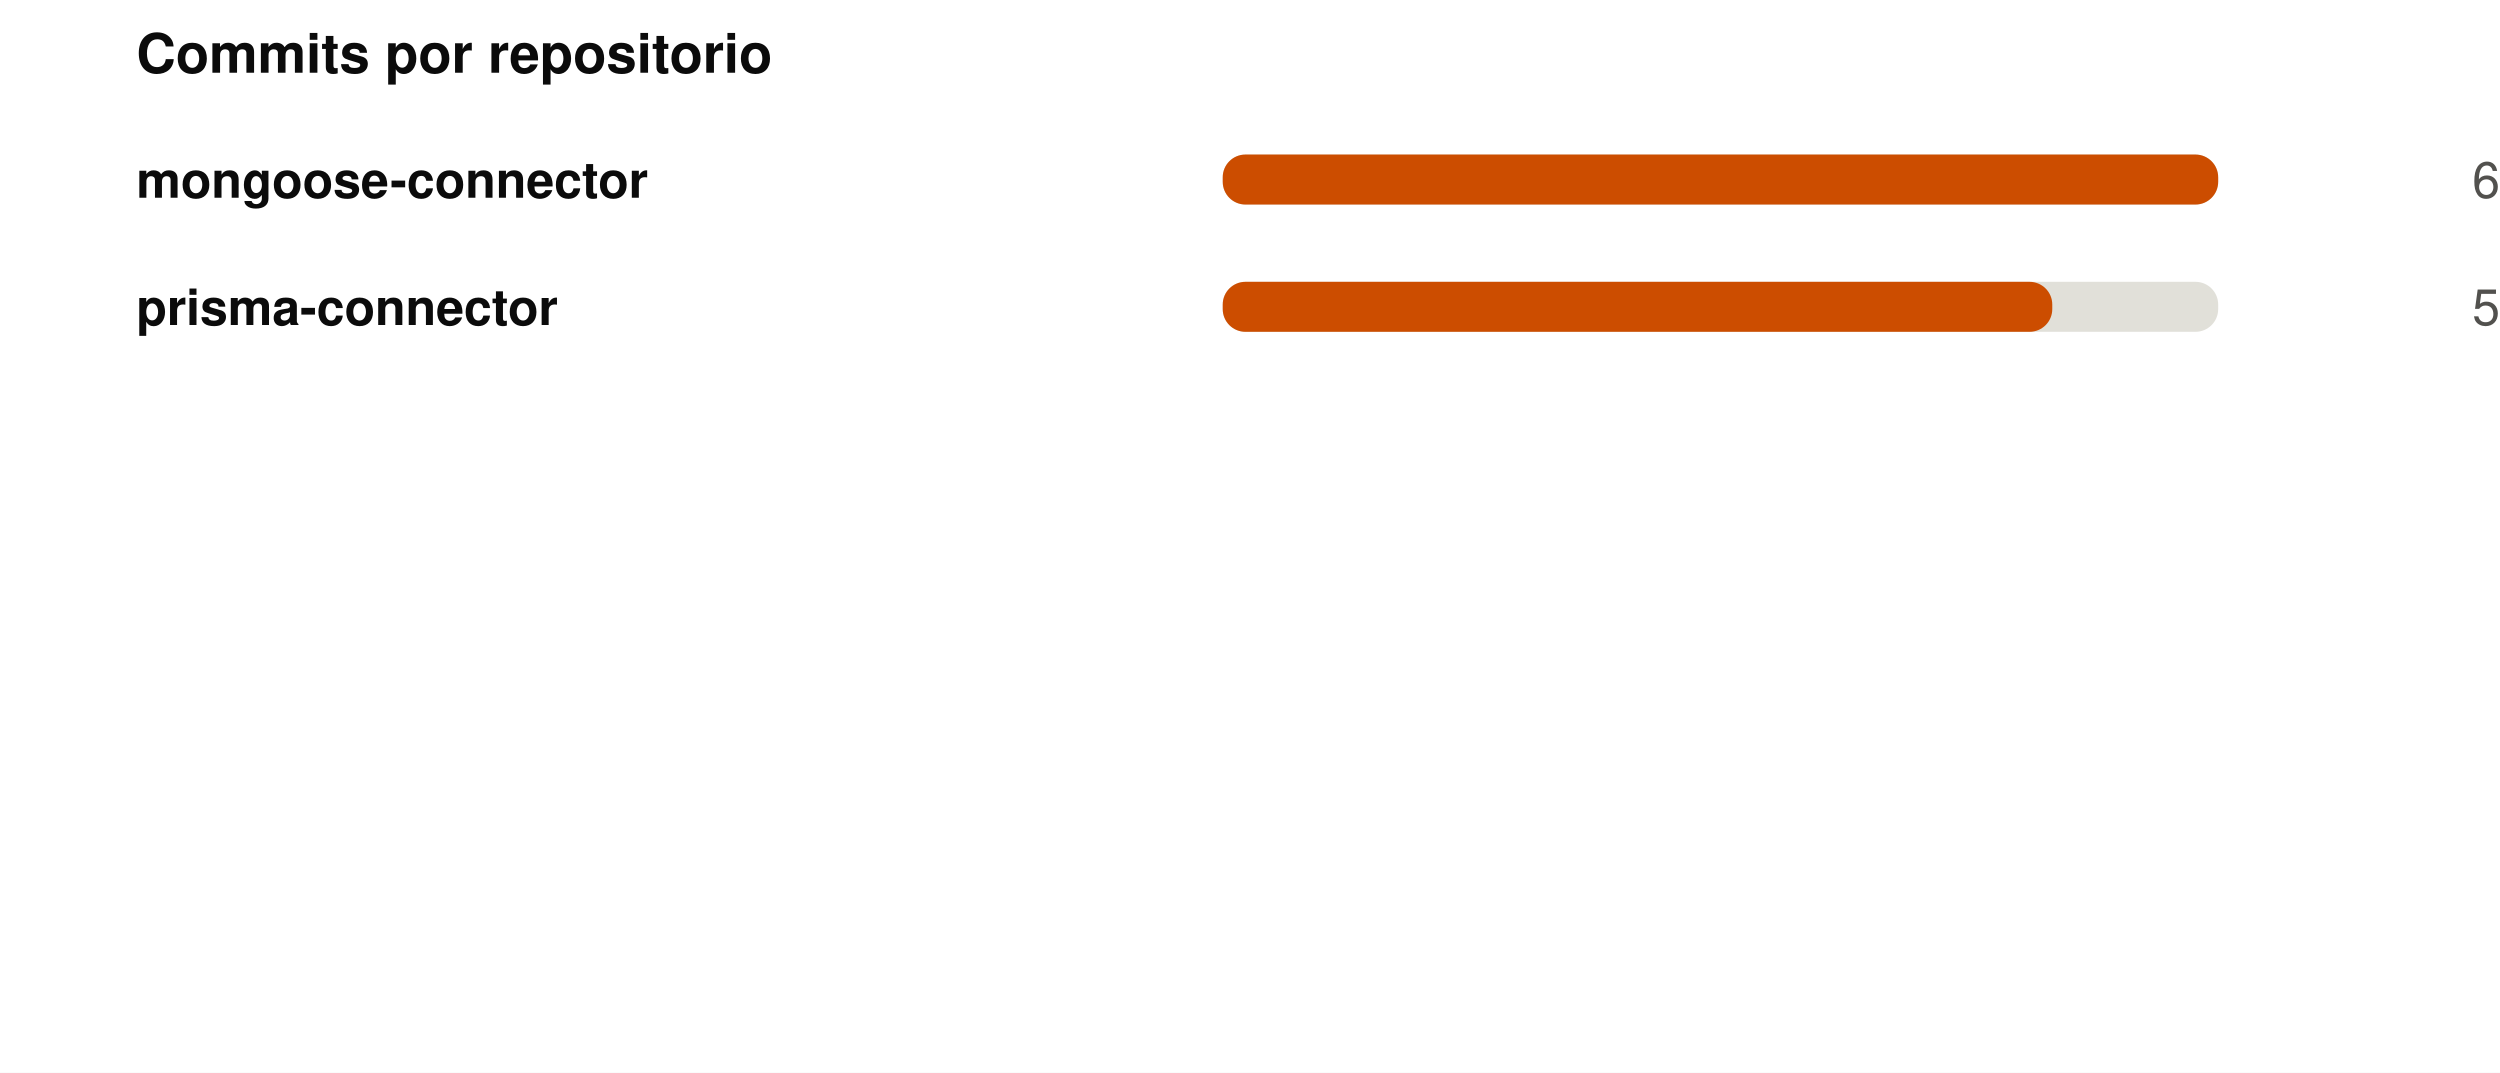
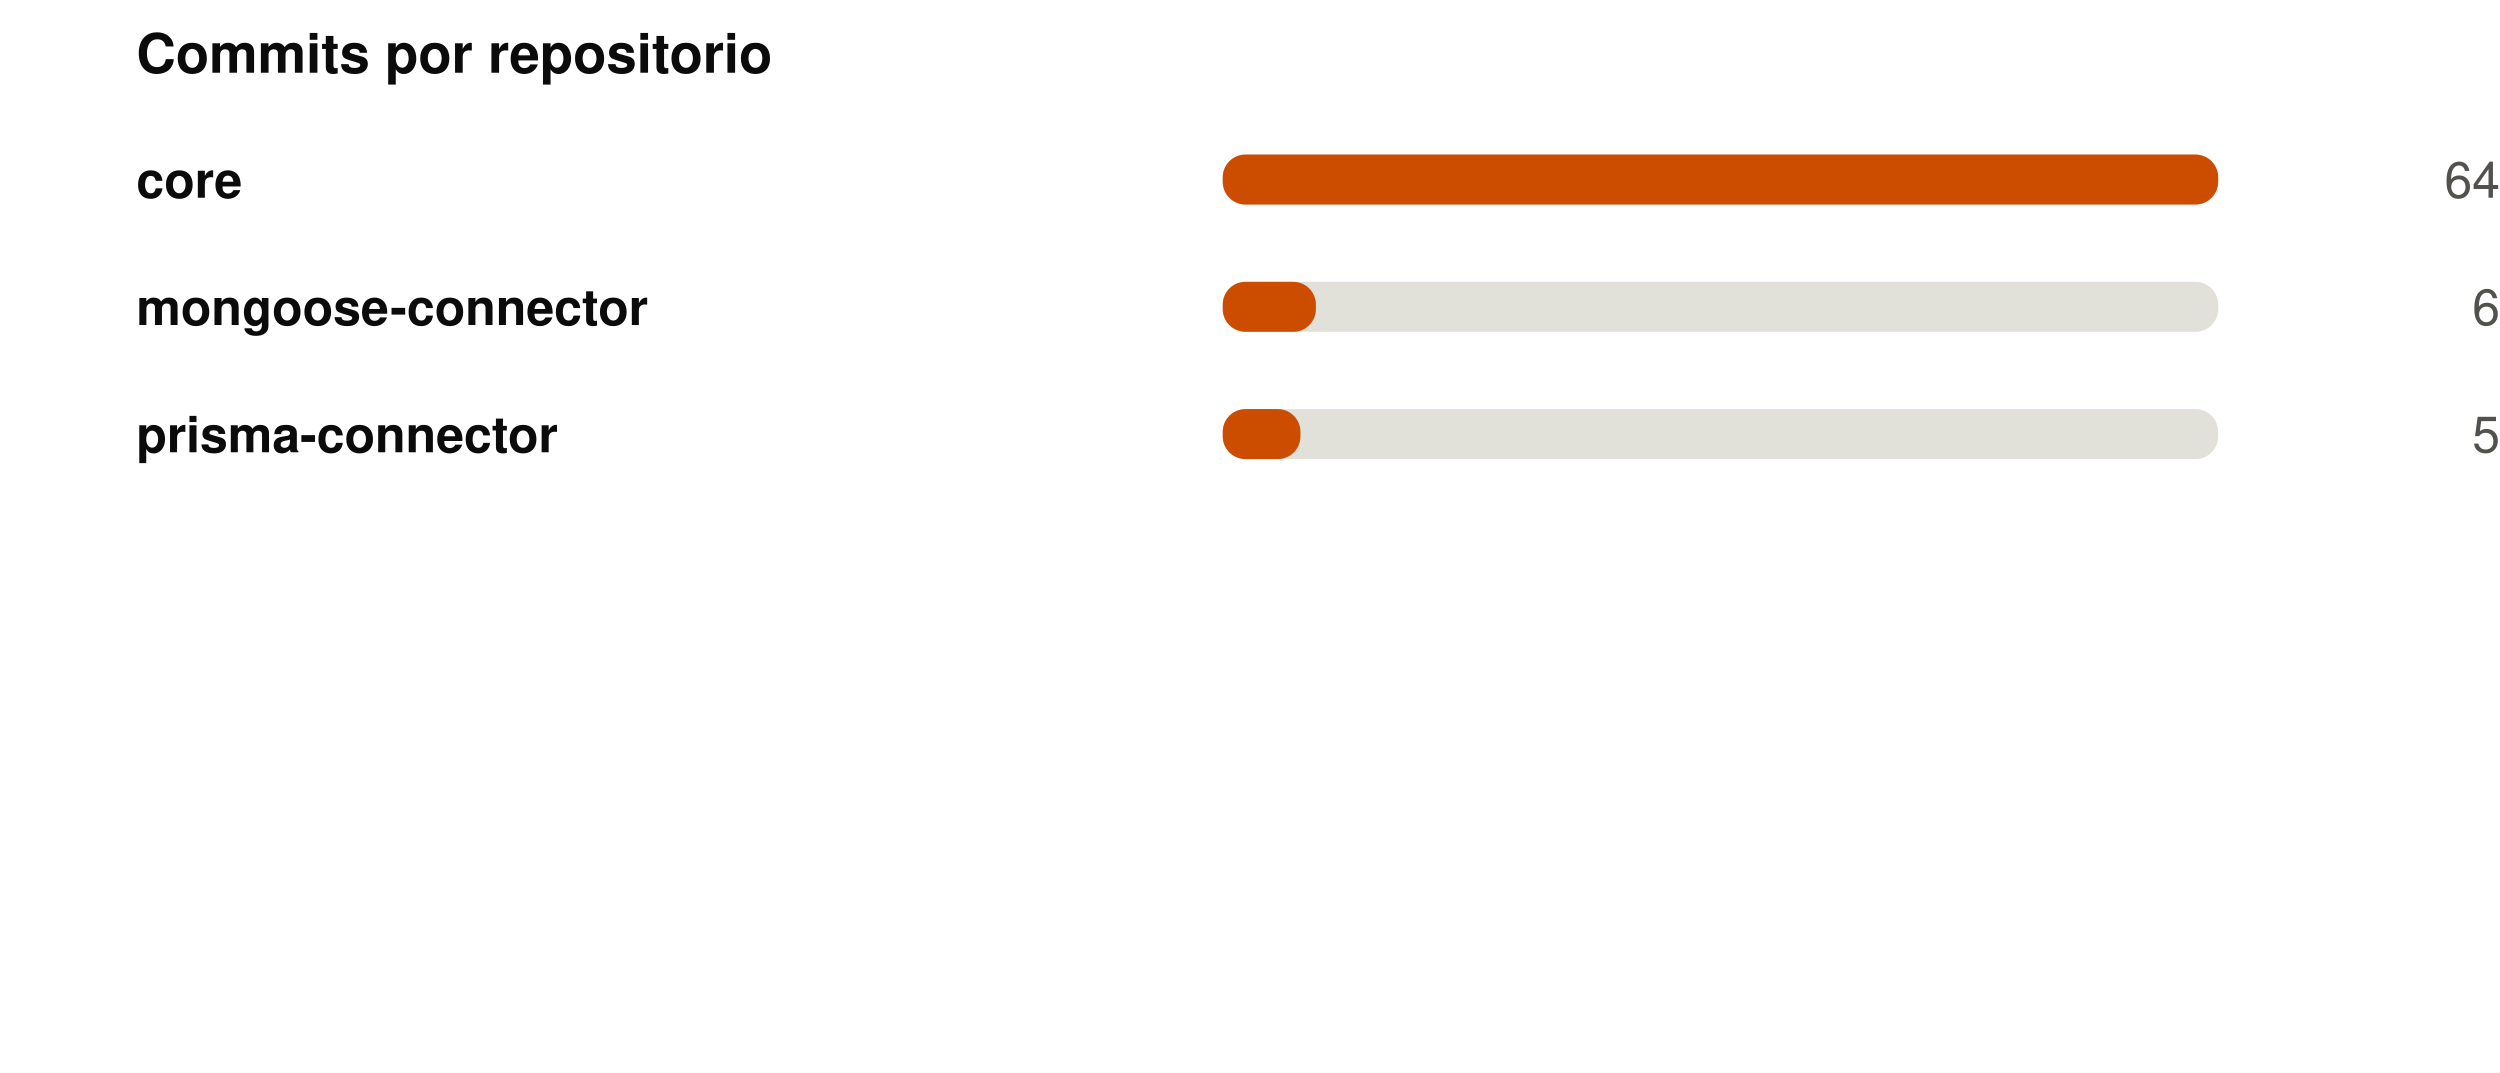
<svg xmlns="http://www.w3.org/2000/svg" width="550" height="236" viewBox="0 0 550 236" role="img">
  <rect width="550" height="236" fill="#ffffff" />
  <style>
@keyframes grow{from{transform:scaleX(0)}}
@keyframes rise{from{opacity:0;transform:translateY(9px)}}
@keyframes fade{from{opacity:0}}
@keyframes draw{to{stroke-dashoffset:0}}
.bar{transform-box:fill-box;transform-origin:left center;animation:grow .9s cubic-bezier(.22,1,.36,1) var(--d,0s) both}
.rise{animation:rise .7s cubic-bezier(.22,1,.36,1) var(--d,0s) both}
.fade{animation:fade .8s ease-out var(--d,0s) both}
.draw{animation:draw 1.7s ease-out .1s both}
@media (prefers-reduced-motion:reduce){
.bar,.rise,.fade,.draw{animation:none;transform:none;opacity:1;stroke-dashoffset:0}
}
</style>
  <g transform="translate(30,0)">
    <text x="0" y="16" font-family="-apple-system,BlinkMacSystemFont,'Segoe UI',Helvetica,Arial,sans-serif" font-size="12" font-weight="700" fill="#0b0b0b" text-anchor="start">Commits por repositorio</text>
-     <text x="0" y="43.5" font-family="-apple-system,BlinkMacSystemFont,'Segoe UI',Helvetica,Arial,sans-serif" font-size="11" font-weight="600" fill="#0b0b0b" text-anchor="start">mongoose-connector</text>
+     <text x="0" y="43.5" font-family="-apple-system,BlinkMacSystemFont,'Segoe UI',Helvetica,Arial,sans-serif" font-size="11" font-weight="600" fill="#0b0b0b" text-anchor="start">core</text>
    <rect x="239" y="34" width="219" height="11" rx="5" fill="#e1e0d9" />
    <rect class="bar" style="--d:0.00s" x="239" y="34" width="219.0" height="11" rx="5" fill="#CC4D00" />
    <g class="fade" style="--d:0.00s">
-       <text x="520" y="43.5" font-family="-apple-system,BlinkMacSystemFont,'Segoe UI',Helvetica,Arial,sans-serif" font-size="11" font-weight="400" fill="#52514e" text-anchor="end">6</text>
+       <text x="520" y="43.5" font-family="-apple-system,BlinkMacSystemFont,'Segoe UI',Helvetica,Arial,sans-serif" font-size="11" font-weight="400" fill="#52514e" text-anchor="end">64</text>
    </g>
-     <text x="0" y="71.5" font-family="-apple-system,BlinkMacSystemFont,'Segoe UI',Helvetica,Arial,sans-serif" font-size="11" font-weight="600" fill="#0b0b0b" text-anchor="start">prisma-connector</text>
+     <text x="0" y="71.5" font-family="-apple-system,BlinkMacSystemFont,'Segoe UI',Helvetica,Arial,sans-serif" font-size="11" font-weight="600" fill="#0b0b0b" text-anchor="start">mongoose-connector</text>
    <rect x="239" y="62" width="219" height="11" rx="5" fill="#e1e0d9" />
-     <rect class="bar" style="--d:0.07s" x="239" y="62" width="182.5" height="11" rx="5" fill="#CC4D00" />
+     <rect class="bar" style="--d:0.07s" x="239" y="62" width="20.5" height="11" rx="5" fill="#CC4D00" />
    <g class="fade" style="--d:0.07s">
-       <text x="520" y="71.5" font-family="-apple-system,BlinkMacSystemFont,'Segoe UI',Helvetica,Arial,sans-serif" font-size="11" font-weight="400" fill="#52514e" text-anchor="end">5</text>
+       <text x="520" y="71.5" font-family="-apple-system,BlinkMacSystemFont,'Segoe UI',Helvetica,Arial,sans-serif" font-size="11" font-weight="400" fill="#52514e" text-anchor="end">6</text>
+     </g>
+     <text x="0" y="99.5" font-family="-apple-system,BlinkMacSystemFont,'Segoe UI',Helvetica,Arial,sans-serif" font-size="11" font-weight="600" fill="#0b0b0b" text-anchor="start">prisma-connector</text>
+     <rect x="239" y="90" width="219" height="11" rx="5" fill="#e1e0d9" />
+     <rect class="bar" style="--d:0.14s" x="239" y="90" width="17.1" height="11" rx="5" fill="#CC4D00" />
+     <g class="fade" style="--d:0.14s">
+       <text x="520" y="99.5" font-family="-apple-system,BlinkMacSystemFont,'Segoe UI',Helvetica,Arial,sans-serif" font-size="11" font-weight="400" fill="#52514e" text-anchor="end">5</text>
    </g>
  </g>
</svg>
